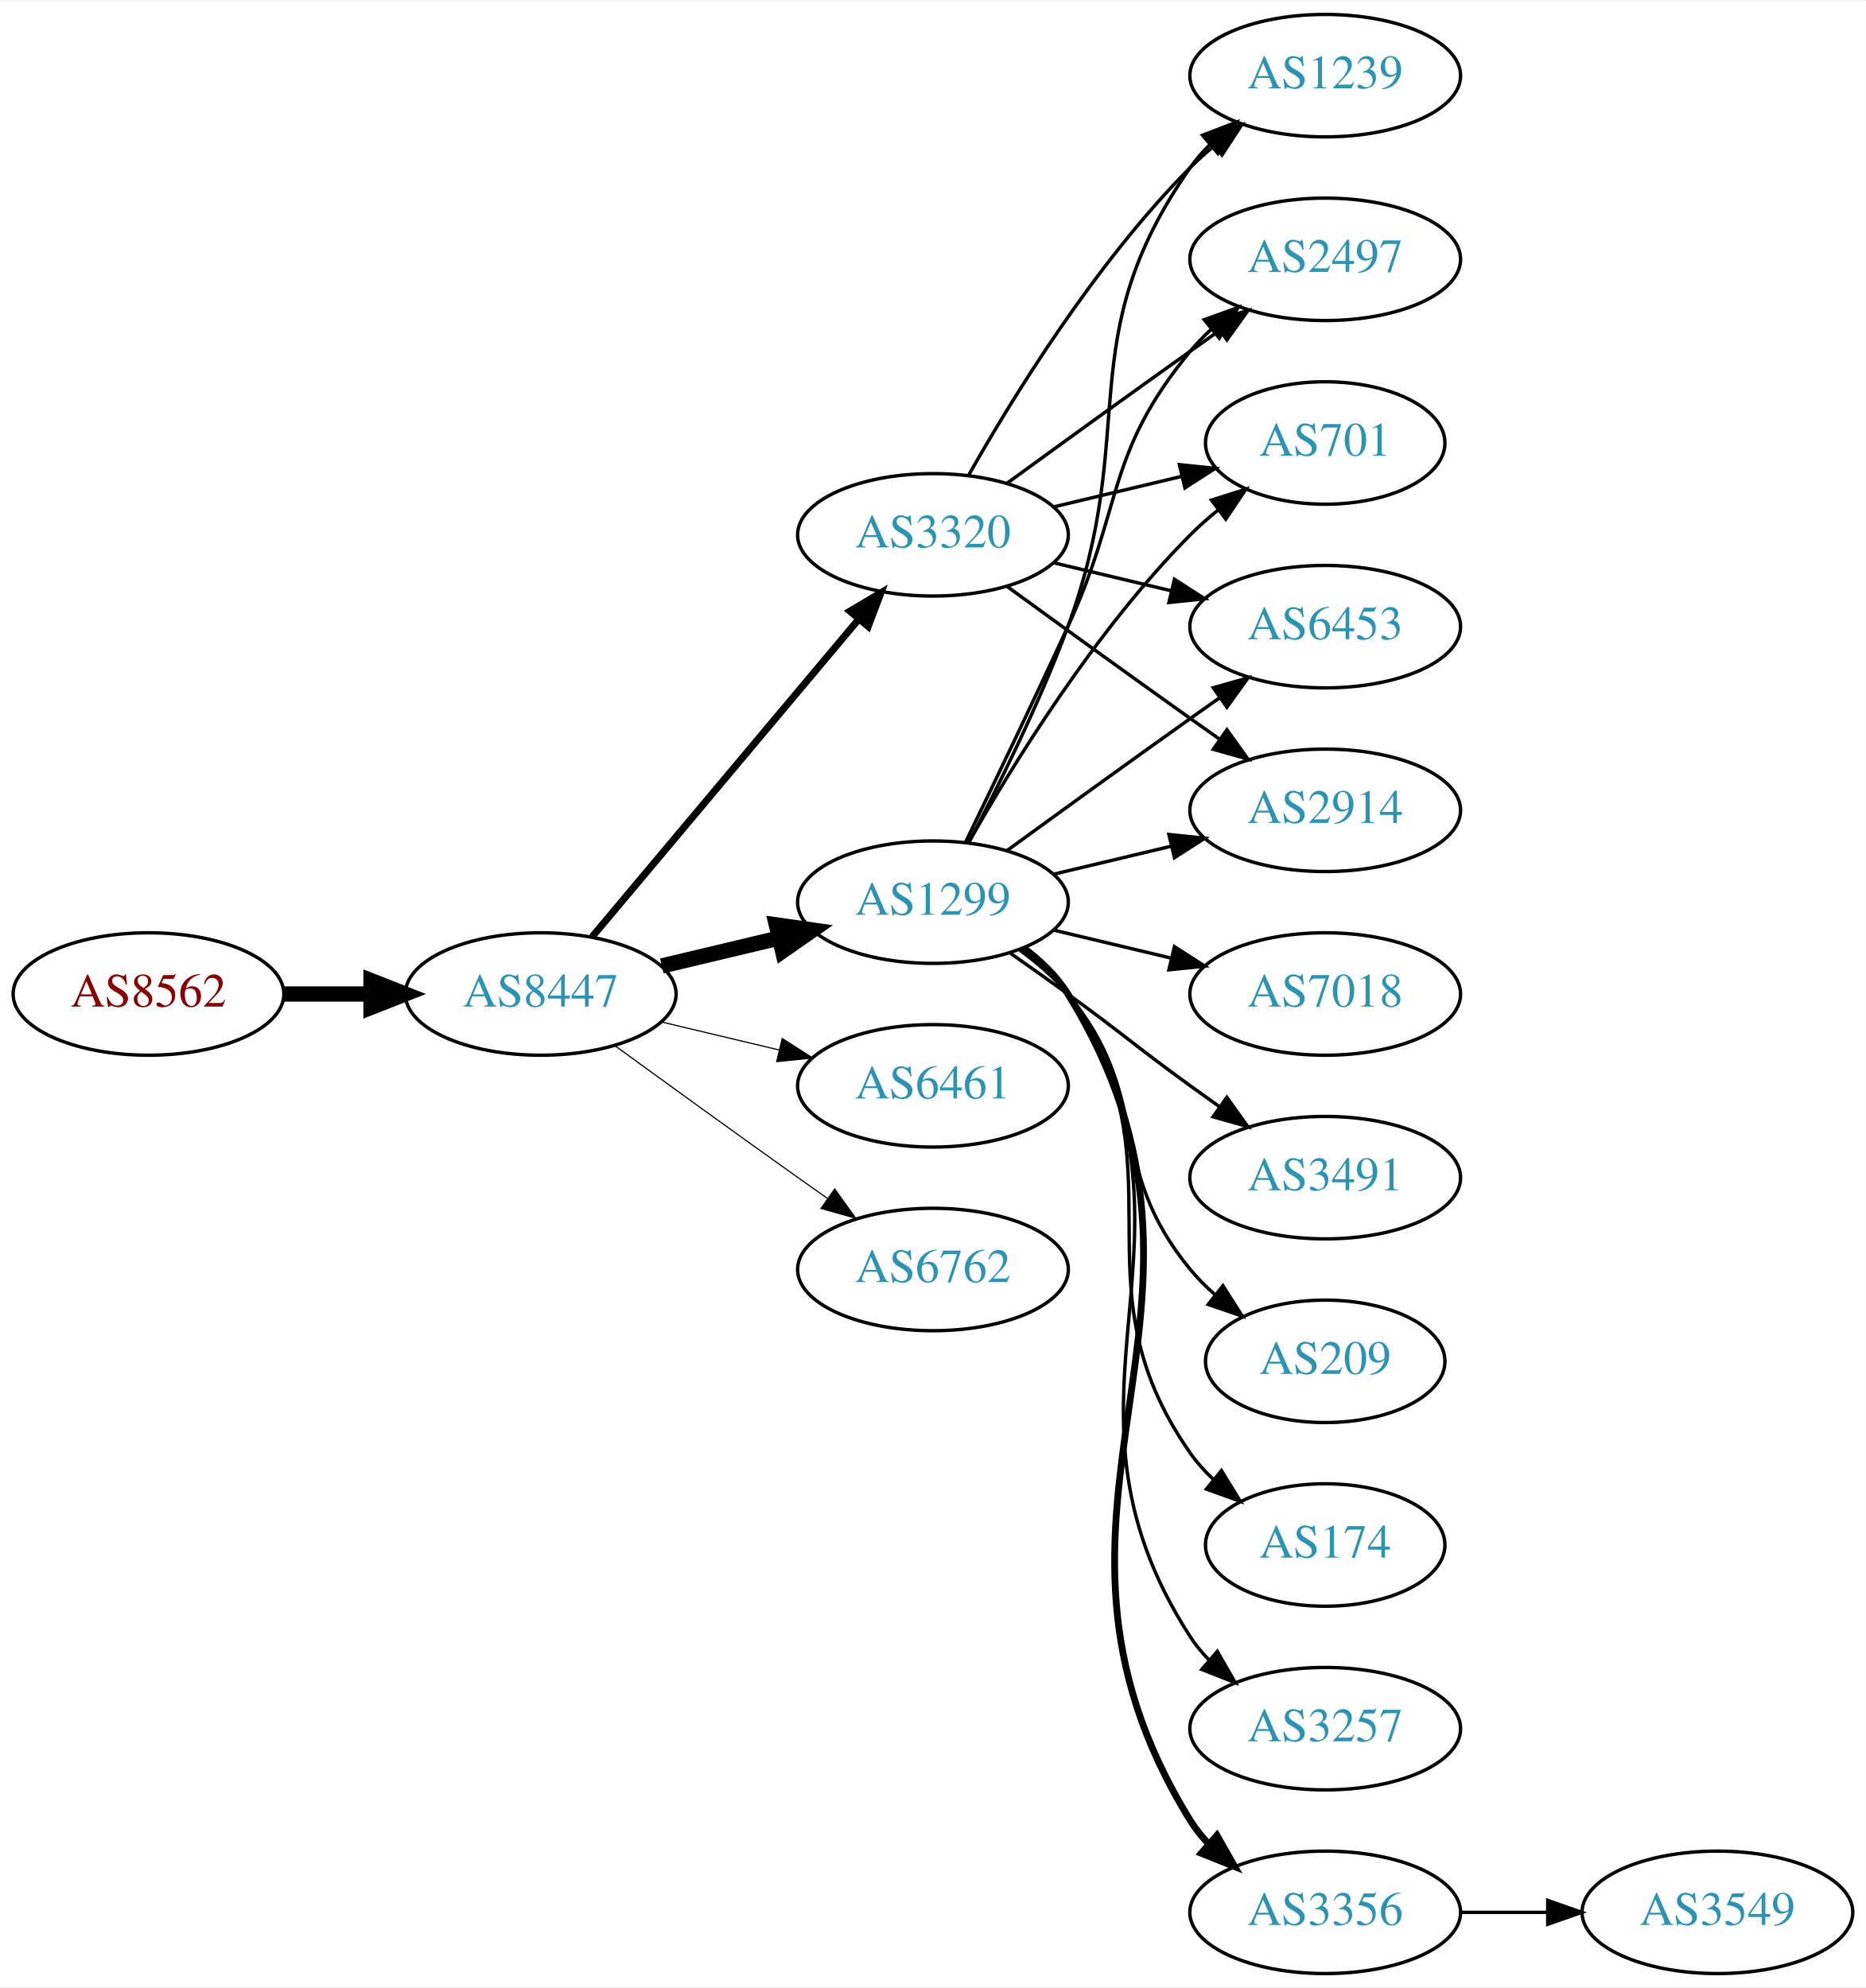
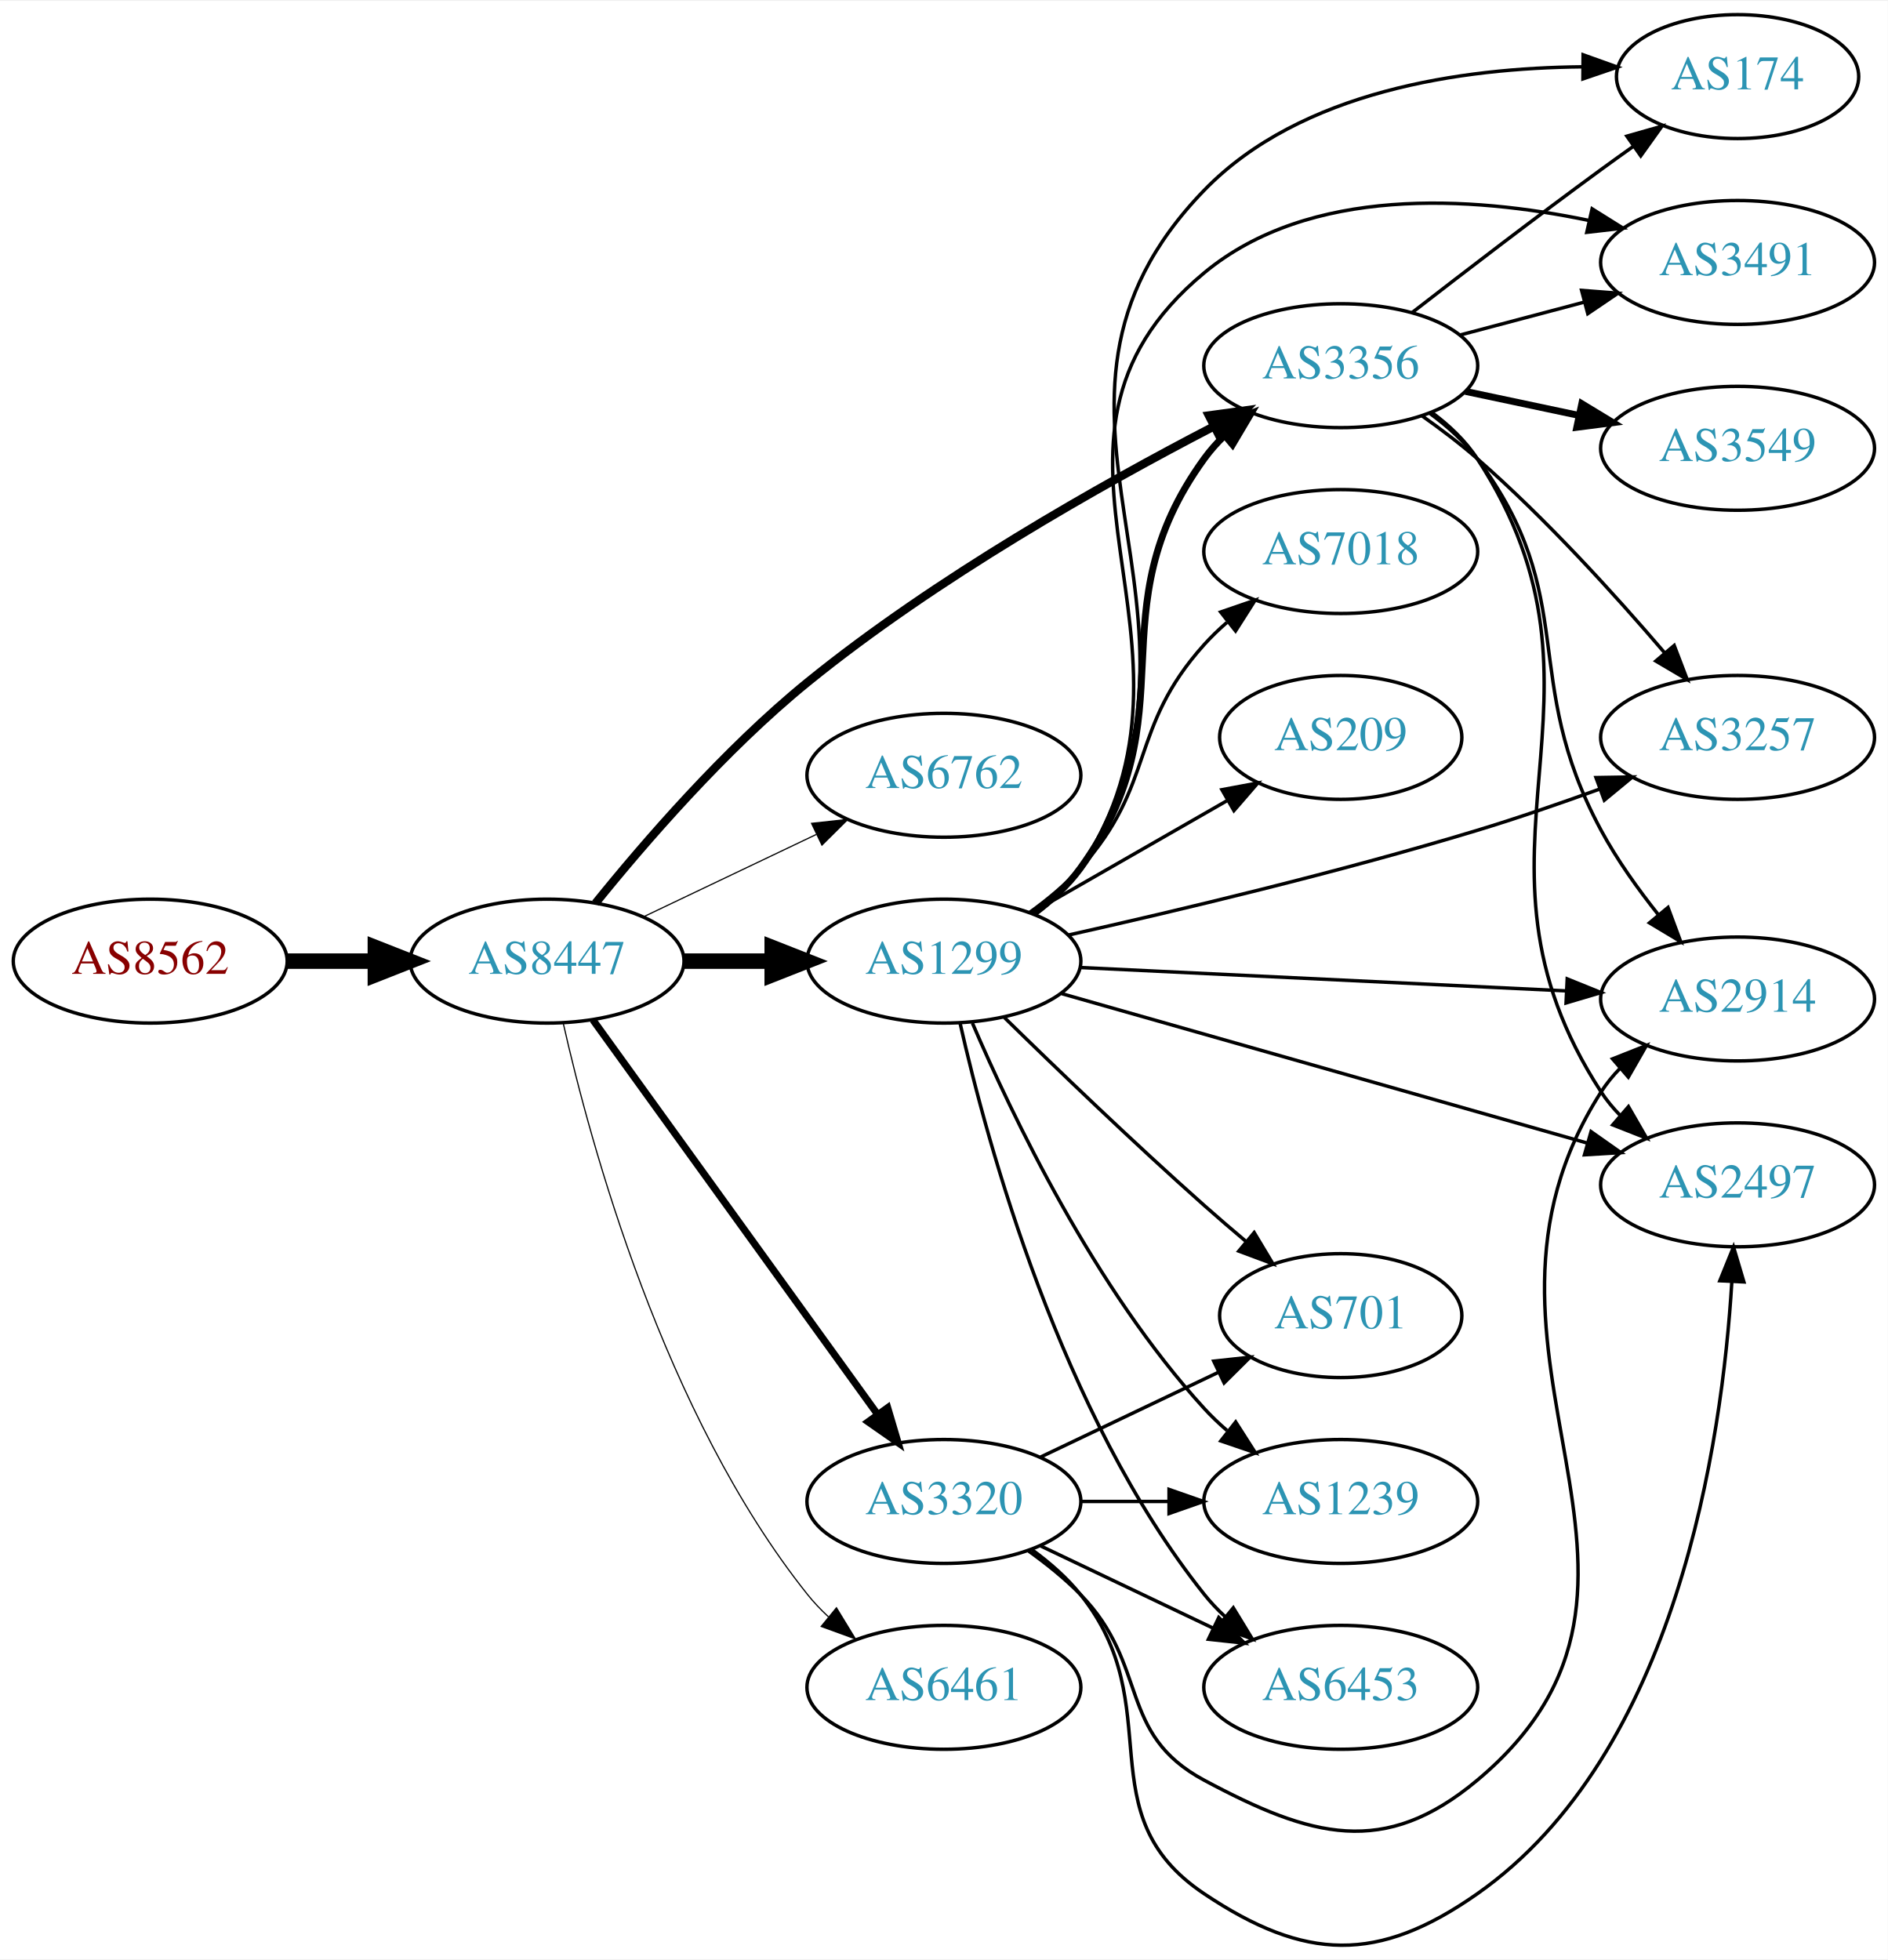
- <svg xmlns="http://www.w3.org/2000/svg" xmlns:xlink="http://www.w3.org/1999/xlink" width="548pt" height="584pt" viewBox="0.00 0.00 548.46 584.00">
-   <g id="graph0" class="graph" transform="scale(1 1) rotate(0) translate(4 580)">
-     <polygon fill="white" stroke="none" points="-4,4 -4,-580 544.465,-580 544.465,4 -4,4" />
+ <svg xmlns="http://www.w3.org/2000/svg" xmlns:xlink="http://www.w3.org/1999/xlink" width="548pt" height="569pt" viewBox="0.00 0.00 548.46 568.97">
+   <g id="graph0" class="graph" transform="scale(1 1) rotate(0) translate(4 564.973)">
+     <polygon fill="white" stroke="none" points="-4,4 -4,-564.973 544.465,-564.973 544.465,4 -4,4" />
    <g id="node1" class="node">
      <g id="a_node1">
        <a xlink:href="/asn/8562" xlink:title="AS8562 ~ A1 Telekom Austria AG [AT]">
-           <ellipse fill="#ffffff" stroke="black" cx="39.647" cy="-288" rx="39.794" ry="18" />
-           <text text-anchor="middle" x="39.647" y="-284.3" font-family="Times,serif" font-size="14.00" fill="#880000">AS8562</text>
+           <ellipse fill="#ffffff" stroke="black" cx="39.647" cy="-285.973" rx="39.794" ry="18" />
+           <text text-anchor="middle" x="39.647" y="-282.273" font-family="Times,serif" font-size="14.00" fill="#880000">AS8562</text>
        </a>
      </g>
    </g>
    <g id="node2" class="node">
      <g id="a_node2">
        <a xlink:href="/asn/8447" xlink:title="AS8447 ~ A1 Telekom Austria AG [AT]">
-           <ellipse fill="#ffffff" stroke="black" cx="154.939" cy="-288" rx="39.794" ry="18" />
-           <text text-anchor="middle" x="154.939" y="-284.3" font-family="Times,serif" font-size="14.00" fill="#2c94b3">AS8447</text>
+           <ellipse fill="#ffffff" stroke="black" cx="154.939" cy="-285.973" rx="39.794" ry="18" />
+           <text text-anchor="middle" x="154.939" y="-282.273" font-family="Times,serif" font-size="14.00" fill="#2c94b3">AS8447</text>
        </a>
      </g>
    </g>
    <g id="edge1" class="edge">
-       <path fill="none" stroke="black" stroke-width="4.5" d="M79.319,-288C87.522,-288 96.286,-288 104.818,-288" />
-       <polygon fill="black" stroke="black" stroke-width="4.5" points="105.057,-291.938 115.057,-288 105.057,-284.063 105.057,-291.938" />
+       <path fill="none" stroke="black" stroke-width="4.5" d="M79.319,-285.973C87.522,-285.973 96.286,-285.973 104.818,-285.973" />
+       <polygon fill="black" stroke="black" stroke-width="4.5" points="105.057,-289.91 115.057,-285.973 105.057,-282.035 105.057,-289.91" />
    </g>
    <g id="node3" class="node">
      <g id="a_node3">
        <a xlink:href="/asn/1299" xlink:title="AS1299 ~ Telia Carrier [EU]">
-           <ellipse fill="#ffffff" stroke="black" cx="270.232" cy="-315" rx="39.794" ry="18" />
-           <text text-anchor="middle" x="270.232" y="-311.3" font-family="Times,serif" font-size="14.00" fill="#2c94b3">AS1299</text>
+           <ellipse fill="#ffffff" stroke="black" cx="270.232" cy="-285.973" rx="39.794" ry="18" />
+           <text text-anchor="middle" x="270.232" y="-282.273" font-family="Times,serif" font-size="14.00" fill="#2c94b3">AS1299</text>
        </a>
      </g>
    </g>
    <g id="edge2" class="edge">
-       <path fill="none" stroke="black" stroke-width="4.5" d="M190.547,-296.248C201.418,-298.838 213.572,-301.735 225.015,-304.462" />
-       <polygon fill="black" stroke="black" stroke-width="4.5" points="224.197,-308.315 234.837,-306.803 226.022,-300.654 224.197,-308.315" />
+       <path fill="none" stroke="black" stroke-width="4.5" d="M194.612,-285.973C202.815,-285.973 211.579,-285.973 220.111,-285.973" />
+       <polygon fill="black" stroke="black" stroke-width="4.5" points="220.35,-289.91 230.35,-285.973 220.35,-282.035 220.35,-289.91" />
    </g>
    <g id="node4" class="node">
      <g id="a_node4">
-         <a xlink:href="/asn/6461" xlink:title="AS6461 ~ Zayo Bandwidth [US]">
-           <ellipse fill="#ffffff" stroke="black" cx="270.232" cy="-261" rx="39.794" ry="18" />
-           <text text-anchor="middle" x="270.232" y="-257.3" font-family="Times,serif" font-size="14.00" fill="#2c94b3">AS6461</text>
+         <a xlink:href="/asn/6762" xlink:title="AS6762 ~ TELECOM ITALIA SPARKLE S.p.A. [IT]">
+           <ellipse fill="#ffffff" stroke="black" cx="270.232" cy="-339.973" rx="39.794" ry="18" />
+           <text text-anchor="middle" x="270.232" y="-336.273" font-family="Times,serif" font-size="14.00" fill="#2c94b3">AS6762</text>
        </a>
      </g>
    </g>
    <g id="edge3" class="edge">
-       <path fill="none" stroke="black" stroke-width="0.346" d="M190.547,-279.752C201.418,-277.162 213.572,-274.265 225.015,-271.538" />
-       <polygon fill="black" stroke="black" stroke-width="0.346" points="225.921,-274.92 234.837,-269.197 224.298,-268.111 225.921,-274.92" />
+       <path fill="none" stroke="black" stroke-width="0.346" d="M183.076,-298.907C198.07,-306.054 216.891,-315.024 233.114,-322.757" />
+       <polygon fill="black" stroke="black" stroke-width="0.346" points="231.784,-326 242.317,-327.144 234.796,-319.682 231.784,-326" />
    </g>
    <g id="node5" class="node">
      <g id="a_node5">
-         <a xlink:href="/asn/6762" xlink:title="AS6762 ~ TELECOM ITALIA SPARKLE S.p.A. [IT]">
-           <ellipse fill="#ffffff" stroke="black" cx="270.232" cy="-207" rx="39.794" ry="18" />
-           <text text-anchor="middle" x="270.232" y="-203.3" font-family="Times,serif" font-size="14.00" fill="#2c94b3">AS6762</text>
+         <a xlink:href="/asn/3320" xlink:title="AS3320 ~ DTAG [DE]">
+           <ellipse fill="#ffffff" stroke="black" cx="270.232" cy="-128.973" rx="39.794" ry="18" />
+           <text text-anchor="middle" x="270.232" y="-125.273" font-family="Times,serif" font-size="14.00" fill="#2c94b3">AS3320</text>
        </a>
      </g>
    </g>
    <g id="edge4" class="edge">
-       <path fill="none" stroke="black" stroke-width="0.346" d="M176.788,-272.778C191.722,-261.909 212.335,-246.975 230.586,-234 233.406,-231.995 236.349,-229.915 239.297,-227.841" />
-       <polygon fill="black" stroke="black" stroke-width="0.346" points="241.344,-230.681 247.522,-222.074 237.325,-224.95 241.344,-230.681" />
+       <path fill="none" stroke="black" stroke-width="2.077" d="M168.279,-268.872C188.2,-241.267 227.554,-186.73 250.806,-154.508" />
+       <polygon fill="black" stroke="black" stroke-width="2.077" points="253.894,-156.209 256.908,-146.052 248.218,-152.113 253.894,-156.209" />
    </g>
    <g id="node6" class="node">
      <g id="a_node6">
-         <a xlink:href="/asn/3320" xlink:title="AS3320 ~ DTAG [DE]">
-           <ellipse fill="#ffffff" stroke="black" cx="270.232" cy="-423" rx="39.794" ry="18" />
-           <text text-anchor="middle" x="270.232" y="-419.3" font-family="Times,serif" font-size="14.00" fill="#2c94b3">AS3320</text>
+         <a xlink:href="/asn/3356" xlink:title="AS3356 ~ Level 3 Parent, LLC [US]">
+           <ellipse fill="#ffffff" stroke="black" cx="385.525" cy="-458.973" rx="39.794" ry="18" />
+           <text text-anchor="middle" x="385.525" y="-455.273" font-family="Times,serif" font-size="14.00" fill="#2c94b3">AS3356</text>
        </a>
      </g>
    </g>
    <g id="edge5" class="edge">
-       <path fill="none" stroke="black" stroke-width="2.077" d="M170.059,-304.825C189.734,-328.269 225.538,-370.934 248.316,-398.076" />
-       <polygon fill="black" stroke="black" stroke-width="2.077" points="245.825,-400.553 254.935,-405.963 251.188,-396.053 245.825,-400.553" />
+       <path fill="none" stroke="black" stroke-width="2.423" d="M169.017,-302.812C183.038,-320.187 206.544,-347.434 230.586,-366.973 267.861,-397.266 316.114,-424.458 348.577,-441.286" />
+       <polygon fill="black" stroke="black" stroke-width="2.423" points="347.208,-444.517 357.704,-445.96 350.398,-438.286 347.208,-444.517" />
    </g>
    <g id="node7" class="node">
      <g id="a_node7">
-         <a xlink:href="/asn/174" xlink:title="AS174 ~ Cogent Communications [US]">
-           <ellipse fill="#ffffff" stroke="black" cx="385.525" cy="-126" rx="35.194" ry="18" />
-           <text text-anchor="middle" x="385.525" y="-122.3" font-family="Times,serif" font-size="14.00" fill="#2c94b3">AS174</text>
+         <a xlink:href="/asn/6461" xlink:title="AS6461 ~ Zayo Bandwidth [US]">
+           <ellipse fill="#ffffff" stroke="black" cx="270.232" cy="-74.972" rx="39.794" ry="18" />
+           <text text-anchor="middle" x="270.232" y="-71.272" font-family="Times,serif" font-size="14.00" fill="#2c94b3">AS6461</text>
        </a>
      </g>
    </g>
    <g id="edge6" class="edge">
-       <path fill="none" stroke="black" d="M296.392,-301.284C301.456,-297.545 306.311,-293.096 309.879,-288 345.492,-237.131 310.265,-203.869 345.879,-153 347.803,-150.251 350.103,-147.69 352.608,-145.327" />
-       <polygon fill="black" stroke="black" points="355.025,-147.873 360.569,-138.844 350.604,-142.445 355.025,-147.873" />
+       <path fill="none" stroke="black" stroke-width="0.346" d="M159.617,-268.023C167.521,-232.967 188.889,-154.26 230.586,-101.973 232.404,-99.693 234.464,-97.525 236.664,-95.481" />
+       <polygon fill="black" stroke="black" stroke-width="0.346" points="239.017,-98.079 244.534,-89.034 234.581,-92.664 239.017,-98.079" />
+     </g>
+     <g id="edge16" class="edge">
+       <path fill="none" stroke="black" stroke-width="2" d="M296.267,-299.778C301.338,-303.511 306.227,-307.937 309.879,-312.973 342.315,-357.706 313.442,-387.239 345.879,-431.973 347.591,-434.333 349.574,-436.559 351.721,-438.643" />
+       <polygon fill="black" stroke="black" stroke-width="2" points="349.582,-441.417 359.491,-445.167 354.083,-436.056 349.582,-441.417" />
    </g>
    <g id="node8" class="node">
      <g id="a_node8">
-         <a xlink:href="/asn/3257" xlink:title="AS3257 ~ GTT [DE]">
-           <ellipse fill="#ffffff" stroke="black" cx="385.525" cy="-72" rx="39.794" ry="18" />
-           <text text-anchor="middle" x="385.525" y="-68.3" font-family="Times,serif" font-size="14.00" fill="#2c94b3">AS3257</text>
+         <a xlink:href="/asn/2914" xlink:title="AS2914 ~ NTT America, Inc. [US]">
+           <ellipse fill="#ffffff" stroke="black" cx="500.818" cy="-274.973" rx="39.794" ry="18" />
+           <text text-anchor="middle" x="500.818" y="-271.273" font-family="Times,serif" font-size="14.00" fill="#2c94b3">AS2914</text>
        </a>
      </g>
    </g>
    <g id="edge7" class="edge">
-       <path fill="none" stroke="black" d="M296.669,-301.47C301.719,-297.722 306.498,-293.221 309.879,-288 356.354,-216.222 299.404,-170.778 345.879,-99 347.464,-96.552 349.356,-94.263 351.439,-92.136" />
-       <polygon fill="black" stroke="black" points="353.808,-94.715 359.089,-85.53 349.233,-89.416 353.808,-94.715" />
+       <path fill="none" stroke="black" d="M309.75,-284.119C348.658,-282.247 408.888,-279.348 451.092,-277.317" />
+       <polygon fill="black" stroke="black" points="451.322,-280.81 461.142,-276.834 450.986,-273.818 451.322,-280.81" />
    </g>
    <g id="node9" class="node">
      <g id="a_node9">
-         <a xlink:href="/asn/2914" xlink:title="AS2914 ~ NTT America, Inc. [US]">
-           <ellipse fill="#ffffff" stroke="black" cx="385.525" cy="-342" rx="39.794" ry="18" />
-           <text text-anchor="middle" x="385.525" y="-338.3" font-family="Times,serif" font-size="14.00" fill="#2c94b3">AS2914</text>
+         <a xlink:href="/asn/1239" xlink:title="AS1239 ~ Sprint [US]">
+           <ellipse fill="#ffffff" stroke="black" cx="385.525" cy="-128.973" rx="39.794" ry="18" />
+           <text text-anchor="middle" x="385.525" y="-125.273" font-family="Times,serif" font-size="14.00" fill="#2c94b3">AS1239</text>
        </a>
      </g>
    </g>
    <g id="edge8" class="edge">
-       <path fill="none" stroke="black" d="M305.84,-323.248C316.711,-325.838 328.865,-328.735 340.308,-331.462" />
-       <polygon fill="black" stroke="black" points="339.591,-334.889 350.13,-333.803 341.214,-328.08 339.591,-334.889" />
+       <path fill="none" stroke="black" d="M278.511,-267.985C289.93,-241.321 314.077,-190.724 345.879,-155.973 347.899,-153.765 350.131,-151.637 352.472,-149.611" />
+       <polygon fill="black" stroke="black" points="355,-152.076 360.707,-143.15 350.679,-146.569 355,-152.076" />
    </g>
    <g id="node10" class="node">
      <g id="a_node10">
-         <a xlink:href="/asn/3356" xlink:title="AS3356 ~ Level 3 Parent, LLC [US]">
-           <ellipse fill="#ffffff" stroke="black" cx="385.525" cy="-18" rx="39.794" ry="18" />
-           <text text-anchor="middle" x="385.525" y="-14.3" font-family="Times,serif" font-size="14.00" fill="#2c94b3">AS3356</text>
+         <a xlink:href="/asn/174" xlink:title="AS174 ~ Cogent Communications [US]">
+           <ellipse fill="#ffffff" stroke="black" cx="500.818" cy="-542.973" rx="35.194" ry="18" />
+           <text text-anchor="middle" x="500.818" y="-539.273" font-family="Times,serif" font-size="14.00" fill="#2c94b3">AS174</text>
        </a>
      </g>
    </g>
    <g id="edge9" class="edge">
-       <path fill="none" stroke="black" stroke-width="2" d="M296.829,-301.572C301.871,-297.819 306.606,-293.29 309.879,-288 367.32,-195.153 288.438,-137.847 345.879,-45 347.413,-42.52 349.268,-40.208 351.326,-38.064" />
-       <polygon fill="black" stroke="black" stroke-width="2" points="353.697,-40.641 358.929,-31.428 349.093,-35.368 353.697,-40.641" />
+       <path fill="none" stroke="black" d="M296.698,-299.484C301.746,-303.233 306.518,-307.738 309.879,-312.973 357.974,-387.865 283.907,-446.086 345.879,-509.973 373.991,-538.953 420.916,-545.476 455.582,-545.81" />
+       <polygon fill="black" stroke="black" points="455.94,-549.307 465.913,-545.733 455.887,-542.308 455.94,-549.307" />
    </g>
    <g id="node11" class="node">
      <g id="a_node11">
-         <a xlink:href="/asn/7018" xlink:title="AS7018 ~ AT&amp;T Services, Inc. [US]">
-           <ellipse fill="#ffffff" stroke="black" cx="385.525" cy="-288" rx="39.794" ry="18" />
-           <text text-anchor="middle" x="385.525" y="-284.3" font-family="Times,serif" font-size="14.00" fill="#2c94b3">AS7018</text>
+         <a xlink:href="/asn/2497" xlink:title="AS2497 ~ Internet Initiative Japan Inc. [JP]">
+           <ellipse fill="#ffffff" stroke="black" cx="500.818" cy="-220.973" rx="39.794" ry="18" />
+           <text text-anchor="middle" x="500.818" y="-217.273" font-family="Times,serif" font-size="14.00" fill="#2c94b3">AS2497</text>
        </a>
      </g>
    </g>
    <g id="edge10" class="edge">
-       <path fill="none" stroke="black" d="M305.84,-306.752C316.711,-304.162 328.865,-301.265 340.308,-298.538" />
-       <polygon fill="black" stroke="black" points="341.214,-301.92 350.13,-296.197 339.591,-295.111 341.214,-301.92" />
+       <path fill="none" stroke="black" d="M304.471,-276.521C344.792,-265.055 412.843,-245.705 457.041,-233.137" />
+       <polygon fill="black" stroke="black" points="458.249,-236.432 466.911,-230.33 456.335,-229.699 458.249,-236.432" />
    </g>
    <g id="node12" class="node">
      <g id="a_node12">
-         <a xlink:href="/asn/3491" xlink:title="AS3491 ~ PCCW Global, Inc. [US]">
-           <ellipse fill="#ffffff" stroke="black" cx="385.525" cy="-234" rx="39.794" ry="18" />
-           <text text-anchor="middle" x="385.525" y="-230.3" font-family="Times,serif" font-size="14.00" fill="#2c94b3">AS3491</text>
+         <a xlink:href="/asn/6453" xlink:title="AS6453 ~ TATA COMMUNICATIONS (AMERICA) INC [US]">
+           <ellipse fill="#ffffff" stroke="black" cx="385.525" cy="-74.972" rx="39.794" ry="18" />
+           <text text-anchor="middle" x="385.525" y="-71.272" font-family="Times,serif" font-size="14.00" fill="#2c94b3">AS6453</text>
        </a>
      </g>
    </g>
    <g id="edge11" class="edge">
-       <path fill="none" stroke="black" d="M292.989,-299.991C298.524,-296.121 304.443,-291.936 309.879,-288 326.079,-276.271 329.679,-272.729 345.879,-261 348.682,-258.971 351.613,-256.875 354.554,-254.79" />
-       <polygon fill="black" stroke="black" points="356.605,-257.627 362.768,-249.009 352.576,-251.903 356.605,-257.627" />
+       <path fill="none" stroke="black" d="M274.91,-268.023C282.814,-232.967 304.182,-154.26 345.879,-101.973 347.697,-99.693 349.757,-97.525 351.957,-95.481" />
+       <polygon fill="black" stroke="black" points="354.31,-98.079 359.827,-89.034 349.874,-92.664 354.31,-98.079" />
    </g>
    <g id="node13" class="node">
      <g id="a_node13">
-         <a xlink:href="/asn/1239" xlink:title="AS1239 ~ Sprint [US]">
-           <ellipse fill="#ffffff" stroke="black" cx="385.525" cy="-558" rx="39.794" ry="18" />
-           <text text-anchor="middle" x="385.525" y="-554.3" font-family="Times,serif" font-size="14.00" fill="#2c94b3">AS1239</text>
+         <a xlink:href="/asn/3491" xlink:title="AS3491 ~ PCCW Global, Inc. [US]">
+           <ellipse fill="#ffffff" stroke="black" cx="500.818" cy="-488.973" rx="39.794" ry="18" />
+           <text text-anchor="middle" x="500.818" y="-485.273" font-family="Times,serif" font-size="14.00" fill="#2c94b3">AS3491</text>
        </a>
      </g>
    </g>
    <g id="edge12" class="edge">
-       <path fill="none" stroke="black" d="M280.8,-332.606C289.285,-348.745 301.586,-373.484 309.879,-396 331.34,-454.27 310.265,-480.131 345.879,-531 347.551,-533.389 349.506,-535.635 351.633,-537.733" />
-       <polygon fill="black" stroke="black" points="349.473,-540.49 359.366,-544.284 353.998,-535.149 349.473,-540.49" />
+       <path fill="none" stroke="black" d="M296.603,-299.545C301.657,-303.291 306.454,-307.78 309.879,-312.973 353.12,-378.532 285.436,-435.827 345.879,-485.973 376.455,-511.339 423.414,-508.263 457.428,-501.22" />
+       <polygon fill="black" stroke="black" points="458.555,-504.554 467.536,-498.934 457.01,-497.726 458.555,-504.554" />
    </g>
    <g id="node14" class="node">
      <g id="a_node14">
-         <a xlink:href="/asn/209" xlink:title="AS209 ~ CenturyLink Communications, LLC [US]">
-           <ellipse fill="#ffffff" stroke="black" cx="385.525" cy="-180" rx="35.194" ry="18" />
-           <text text-anchor="middle" x="385.525" y="-176.3" font-family="Times,serif" font-size="14.00" fill="#2c94b3">AS209</text>
+         <a xlink:href="/asn/7018" xlink:title="AS7018 ~ AT&amp;T Services, Inc. [US]">
+           <ellipse fill="#ffffff" stroke="black" cx="385.525" cy="-404.973" rx="39.794" ry="18" />
+           <text text-anchor="middle" x="385.525" y="-401.273" font-family="Times,serif" font-size="14.00" fill="#2c94b3">AS7018</text>
        </a>
      </g>
    </g>
    <g id="edge13" class="edge">
-       <path fill="none" stroke="black" d="M295.813,-300.844C300.907,-297.128 305.921,-292.799 309.879,-288 334.944,-257.606 320.814,-237.394 345.879,-207 348.014,-204.411 350.456,-201.959 353.053,-199.666" />
-       <polygon fill="black" stroke="black" points="355.461,-202.225 361.152,-193.288 351.13,-196.725 355.461,-202.225" />
+       <path fill="none" stroke="black" d="M295.104,-300.101C300.348,-303.871 305.605,-308.23 309.879,-312.973 331.985,-337.506 323.773,-353.439 345.879,-377.973 347.882,-380.196 350.101,-382.335 352.434,-384.368" />
+       <polygon fill="black" stroke="black" points="350.633,-387.404 360.654,-390.844 354.965,-381.906 350.633,-387.404" />
    </g>
    <g id="node15" class="node">
      <g id="a_node15">
-         <a xlink:href="/asn/2497" xlink:title="AS2497 ~ Internet Initiative Japan Inc. [JP]">
-           <ellipse fill="#ffffff" stroke="black" cx="385.525" cy="-504" rx="39.794" ry="18" />
-           <text text-anchor="middle" x="385.525" y="-500.3" font-family="Times,serif" font-size="14.00" fill="#2c94b3">AS2497</text>
+         <a xlink:href="/asn/3257" xlink:title="AS3257 ~ GTT [DE]">
+           <ellipse fill="#ffffff" stroke="black" cx="500.818" cy="-350.973" rx="39.794" ry="18" />
+           <text text-anchor="middle" x="500.818" y="-347.273" font-family="Times,serif" font-size="14.00" fill="#2c94b3">AS3257</text>
        </a>
      </g>
    </g>
    <g id="edge14" class="edge">
-       <path fill="none" stroke="black" d="M279.814,-332.633C287.738,-348.998 299.774,-374.065 309.879,-396 326.363,-431.781 320.814,-446.606 345.879,-477 347.734,-479.25 349.821,-481.396 352.04,-483.424" />
-       <polygon fill="black" stroke="black" points="349.976,-486.256 359.945,-489.844 354.389,-480.823 349.976,-486.256" />
+       <path fill="none" stroke="black" d="M306.366,-293.539C337.754,-300.561 384.868,-311.746 425.172,-323.973 436.8,-327.5 449.273,-331.8 460.63,-335.923" />
+       <polygon fill="black" stroke="black" points="459.68,-339.303 470.273,-339.476 462.1,-332.735 459.68,-339.303" />
    </g>
    <g id="node16" class="node">
      <g id="a_node16">
        <a xlink:href="/asn/701" xlink:title="AS701 ~ UUNET [US]">
-           <ellipse fill="#ffffff" stroke="black" cx="385.525" cy="-450" rx="35.194" ry="18" />
-           <text text-anchor="middle" x="385.525" y="-446.3" font-family="Times,serif" font-size="14.00" fill="#2c94b3">AS701</text>
+           <ellipse fill="#ffffff" stroke="black" cx="385.525" cy="-182.973" rx="35.194" ry="18" />
+           <text text-anchor="middle" x="385.525" y="-179.273" font-family="Times,serif" font-size="14.00" fill="#2c94b3">AS701</text>
        </a>
      </g>
    </g>
    <g id="edge15" class="edge">
-       <path fill="none" stroke="black" d="M280.692,-332.49C293.474,-355.096 317.906,-394.886 345.879,-423 348.379,-425.513 351.14,-427.949 354.001,-430.261" />
-       <polygon fill="black" stroke="black" points="352.099,-433.21 362.198,-436.413 356.301,-427.611 352.099,-433.21" />
+       <path fill="none" stroke="black" d="M287.822,-269.563C302.748,-254.952 325.414,-233.139 345.879,-214.973 349.769,-211.519 353.948,-207.935 358.068,-204.47" />
+       <polygon fill="black" stroke="black" points="360.377,-207.102 365.829,-198.018 355.902,-201.72 360.377,-207.102" />
    </g>
    <g id="node17" class="node">
      <g id="a_node17">
-         <a xlink:href="/asn/6453" xlink:title="AS6453 ~ TATA COMMUNICATIONS (AMERICA) INC [US]">
-           <ellipse fill="#ffffff" stroke="black" cx="385.525" cy="-396" rx="39.794" ry="18" />
-           <text text-anchor="middle" x="385.525" y="-392.3" font-family="Times,serif" font-size="14.00" fill="#2c94b3">AS6453</text>
-         </a>
-       </g>
-     </g>
-     <g id="edge16" class="edge">
-       <path fill="none" stroke="black" d="M292.081,-330.222C307.015,-341.091 327.628,-356.025 345.879,-369 348.699,-371.005 351.642,-373.085 354.59,-375.159" />
-       <polygon fill="black" stroke="black" points="352.618,-378.05 362.815,-380.926 356.637,-372.319 352.618,-378.05" />
+         <a xlink:href="/asn/209" xlink:title="AS209 ~ CenturyLink Communications, LLC [US]">
+           <ellipse fill="#ffffff" stroke="black" cx="385.525" cy="-350.973" rx="35.194" ry="18" />
+           <text text-anchor="middle" x="385.525" y="-347.273" font-family="Times,serif" font-size="14.00" fill="#2c94b3">AS209</text>
+         </a>
+       </g>
    </g>
    <g id="edge17" class="edge">
-       <path fill="none" stroke="black" d="M292.081,-407.778C307.015,-396.909 327.628,-381.975 345.879,-369 348.699,-366.995 351.642,-364.915 354.59,-362.841" />
-       <polygon fill="black" stroke="black" points="356.637,-365.681 362.815,-357.074 352.618,-359.95 356.637,-365.681" />
+       <path fill="none" stroke="black" d="M295.537,-299.917C312.147,-309.446 334.336,-322.177 352.402,-332.542" />
+       <polygon fill="black" stroke="black" points="351.006,-335.776 361.422,-337.717 354.49,-329.705 351.006,-335.776" />
+     </g>
+     <g id="edge28" class="edge">
+       <path fill="none" stroke="black" d="M294.826,-114.583C300.082,-110.825 305.414,-106.536 309.879,-101.973 330.051,-81.355 320.448,-61.583 345.879,-47.972 376.95,-31.344 398.135,-25.368 425.172,-47.972 494.462,-105.904 412.469,-171.912 461.172,-247.973 462.744,-250.428 464.627,-252.723 466.704,-254.855" />
+       <polygon fill="black" stroke="black" points="464.492,-257.568 474.343,-261.468 469.074,-252.276 464.492,-257.568" />
+     </g>
+     <g id="edge27" class="edge">
+       <path fill="none" stroke="black" d="M309.905,-128.973C318.108,-128.973 326.872,-128.973 335.404,-128.973" />
+       <polygon fill="black" stroke="black" points="335.643,-132.473 345.643,-128.973 335.643,-125.473 335.643,-132.473" />
+     </g>
+     <g id="edge26" class="edge">
+       <path fill="none" stroke="black" d="M295.906,-114.892C300.995,-111.172 305.984,-106.822 309.879,-101.973 336.083,-69.346 311.089,-38.227 345.879,-14.973 375.177,4.612 396.318,5.262 425.172,-14.973 483.271,-55.715 496.334,-146.464 499.146,-192.707" />
+       <polygon fill="black" stroke="black" points="495.661,-193.104 499.642,-202.922 502.652,-192.764 495.661,-193.104" />
+     </g>
+     <g id="edge25" class="edge">
+       <path fill="none" stroke="black" d="M298.369,-116.038C313.363,-108.891 332.184,-99.921 348.407,-92.188" />
+       <polygon fill="black" stroke="black" points="350.089,-95.263 357.61,-87.801 347.077,-88.945 350.089,-95.263" />
+     </g>
+     <g id="edge24" class="edge">
+       <path fill="none" stroke="black" d="M298.369,-141.907C313.801,-149.262 333.286,-158.55 349.821,-166.431" />
+       <polygon fill="black" stroke="black" points="348.63,-169.741 359.163,-170.884 351.642,-163.422 348.63,-169.741" />
+     </g>
+     <g id="edge21" class="edge">
+       <path fill="none" stroke="black" d="M411.456,-445.091C416.532,-441.361 421.45,-436.957 425.172,-431.973 455.443,-391.431 437.147,-368.501 461.172,-323.973 465.781,-315.43 471.898,-306.865 477.902,-299.34" />
+       <polygon fill="black" stroke="black" points="480.605,-301.563 484.296,-291.632 475.218,-297.093 480.605,-301.563" />
+     </g>
+     <g id="edge22" class="edge">
+       <path fill="none" stroke="black" d="M406.313,-474.445C421.259,-486.043 442.344,-502.217 461.172,-515.973 464.191,-518.179 467.364,-520.457 470.539,-522.712" />
+       <polygon fill="black" stroke="black" points="468.653,-525.665 478.845,-528.56 472.683,-519.941 468.653,-525.665" />
+     </g>
+     <g id="edge19" class="edge">
+       <path fill="none" stroke="black" d="M411.942,-445.43C416.993,-441.683 421.778,-437.185 425.172,-431.973 470.635,-362.139 415.708,-317.806 461.172,-247.973 462.763,-245.529 464.659,-243.243 466.745,-241.117" />
+       <polygon fill="black" stroke="black" points="469.114,-243.696 474.401,-234.515 464.543,-238.395 469.114,-243.696" />
+     </g>
+     <g id="edge18" class="edge">
+       <path fill="none" stroke="black" d="M420.21,-467.892C431.523,-470.888 444.306,-474.273 456.266,-477.44" />
+       <polygon fill="black" stroke="black" points="455.505,-480.859 466.068,-480.035 457.297,-474.092 455.505,-480.859" />
    </g>
    <g id="edge20" class="edge">
-       <path fill="none" stroke="black" d="M280.692,-440.49C293.474,-463.096 317.906,-502.886 345.879,-531 347.99,-533.121 350.286,-535.188 352.671,-537.171" />
-       <polygon fill="black" stroke="black" points="350.923,-540.242 360.987,-543.556 355.187,-534.69 350.923,-540.242" />
-     </g>
-     <g id="edge18" class="edge">
-       <path fill="none" stroke="black" d="M292.081,-438.222C307.015,-449.091 327.628,-464.025 345.879,-477 348.699,-479.005 351.642,-481.085 354.59,-483.159" />
-       <polygon fill="black" stroke="black" points="352.618,-486.05 362.815,-488.926 356.637,-480.319 352.618,-486.05" />
-     </g>
-     <g id="edge19" class="edge">
-       <path fill="none" stroke="black" d="M305.84,-431.248C317.634,-434.058 330.939,-437.229 343.206,-440.153" />
-       <polygon fill="black" stroke="black" points="342.672,-443.624 353.211,-442.537 344.295,-436.814 342.672,-443.624" />
-     </g>
-     <g id="edge21" class="edge">
-       <path fill="none" stroke="black" d="M305.84,-414.752C316.711,-412.162 328.865,-409.265 340.308,-406.538" />
-       <polygon fill="black" stroke="black" points="341.214,-409.92 350.13,-404.197 339.591,-403.111 341.214,-409.92" />
+       <path fill="none" stroke="black" d="M409.216,-444.343C414.617,-440.532 420.241,-436.28 425.172,-431.973 445.099,-414.566 465.29,-392.314 479.64,-375.539" />
+       <polygon fill="black" stroke="black" points="482.408,-377.687 486.188,-367.789 477.061,-373.169 482.408,-377.687" />
    </g>
    <g id="node18" class="node">
      <g id="a_node18">
        <a xlink:href="/asn/3549" xlink:title="AS3549 ~ Level 3 Parent, LLC [US]">
-           <ellipse fill="#ffffff" stroke="black" cx="500.818" cy="-18" rx="39.794" ry="18" />
-           <text text-anchor="middle" x="500.818" y="-14.3" font-family="Times,serif" font-size="14.00" fill="#2c94b3">AS3549</text>
-         </a>
-       </g>
-     </g>
-     <g id="edge22" class="edge">
-       <path fill="none" stroke="black" d="M425.198,-18C433.401,-18 442.165,-18 450.697,-18" />
-       <polygon fill="black" stroke="black" points="450.936,-21.5 460.936,-18 450.936,-14.5 450.936,-21.5" />
+           <ellipse fill="#ffffff" stroke="black" cx="500.818" cy="-434.973" rx="39.794" ry="18" />
+           <text text-anchor="middle" x="500.818" y="-431.273" font-family="Times,serif" font-size="14.00" fill="#2c94b3">AS3549</text>
+         </a>
+       </g>
+     </g>
+     <g id="edge23" class="edge">
+       <path fill="none" stroke="black" stroke-width="2" d="M421.751,-451.51C432.195,-449.298 443.778,-446.844 454.754,-444.519" />
+       <polygon fill="black" stroke="black" stroke-width="2" points="455.557,-447.927 464.615,-442.43 454.106,-441.079 455.557,-447.927" />
    </g>
  </g>
</svg>
